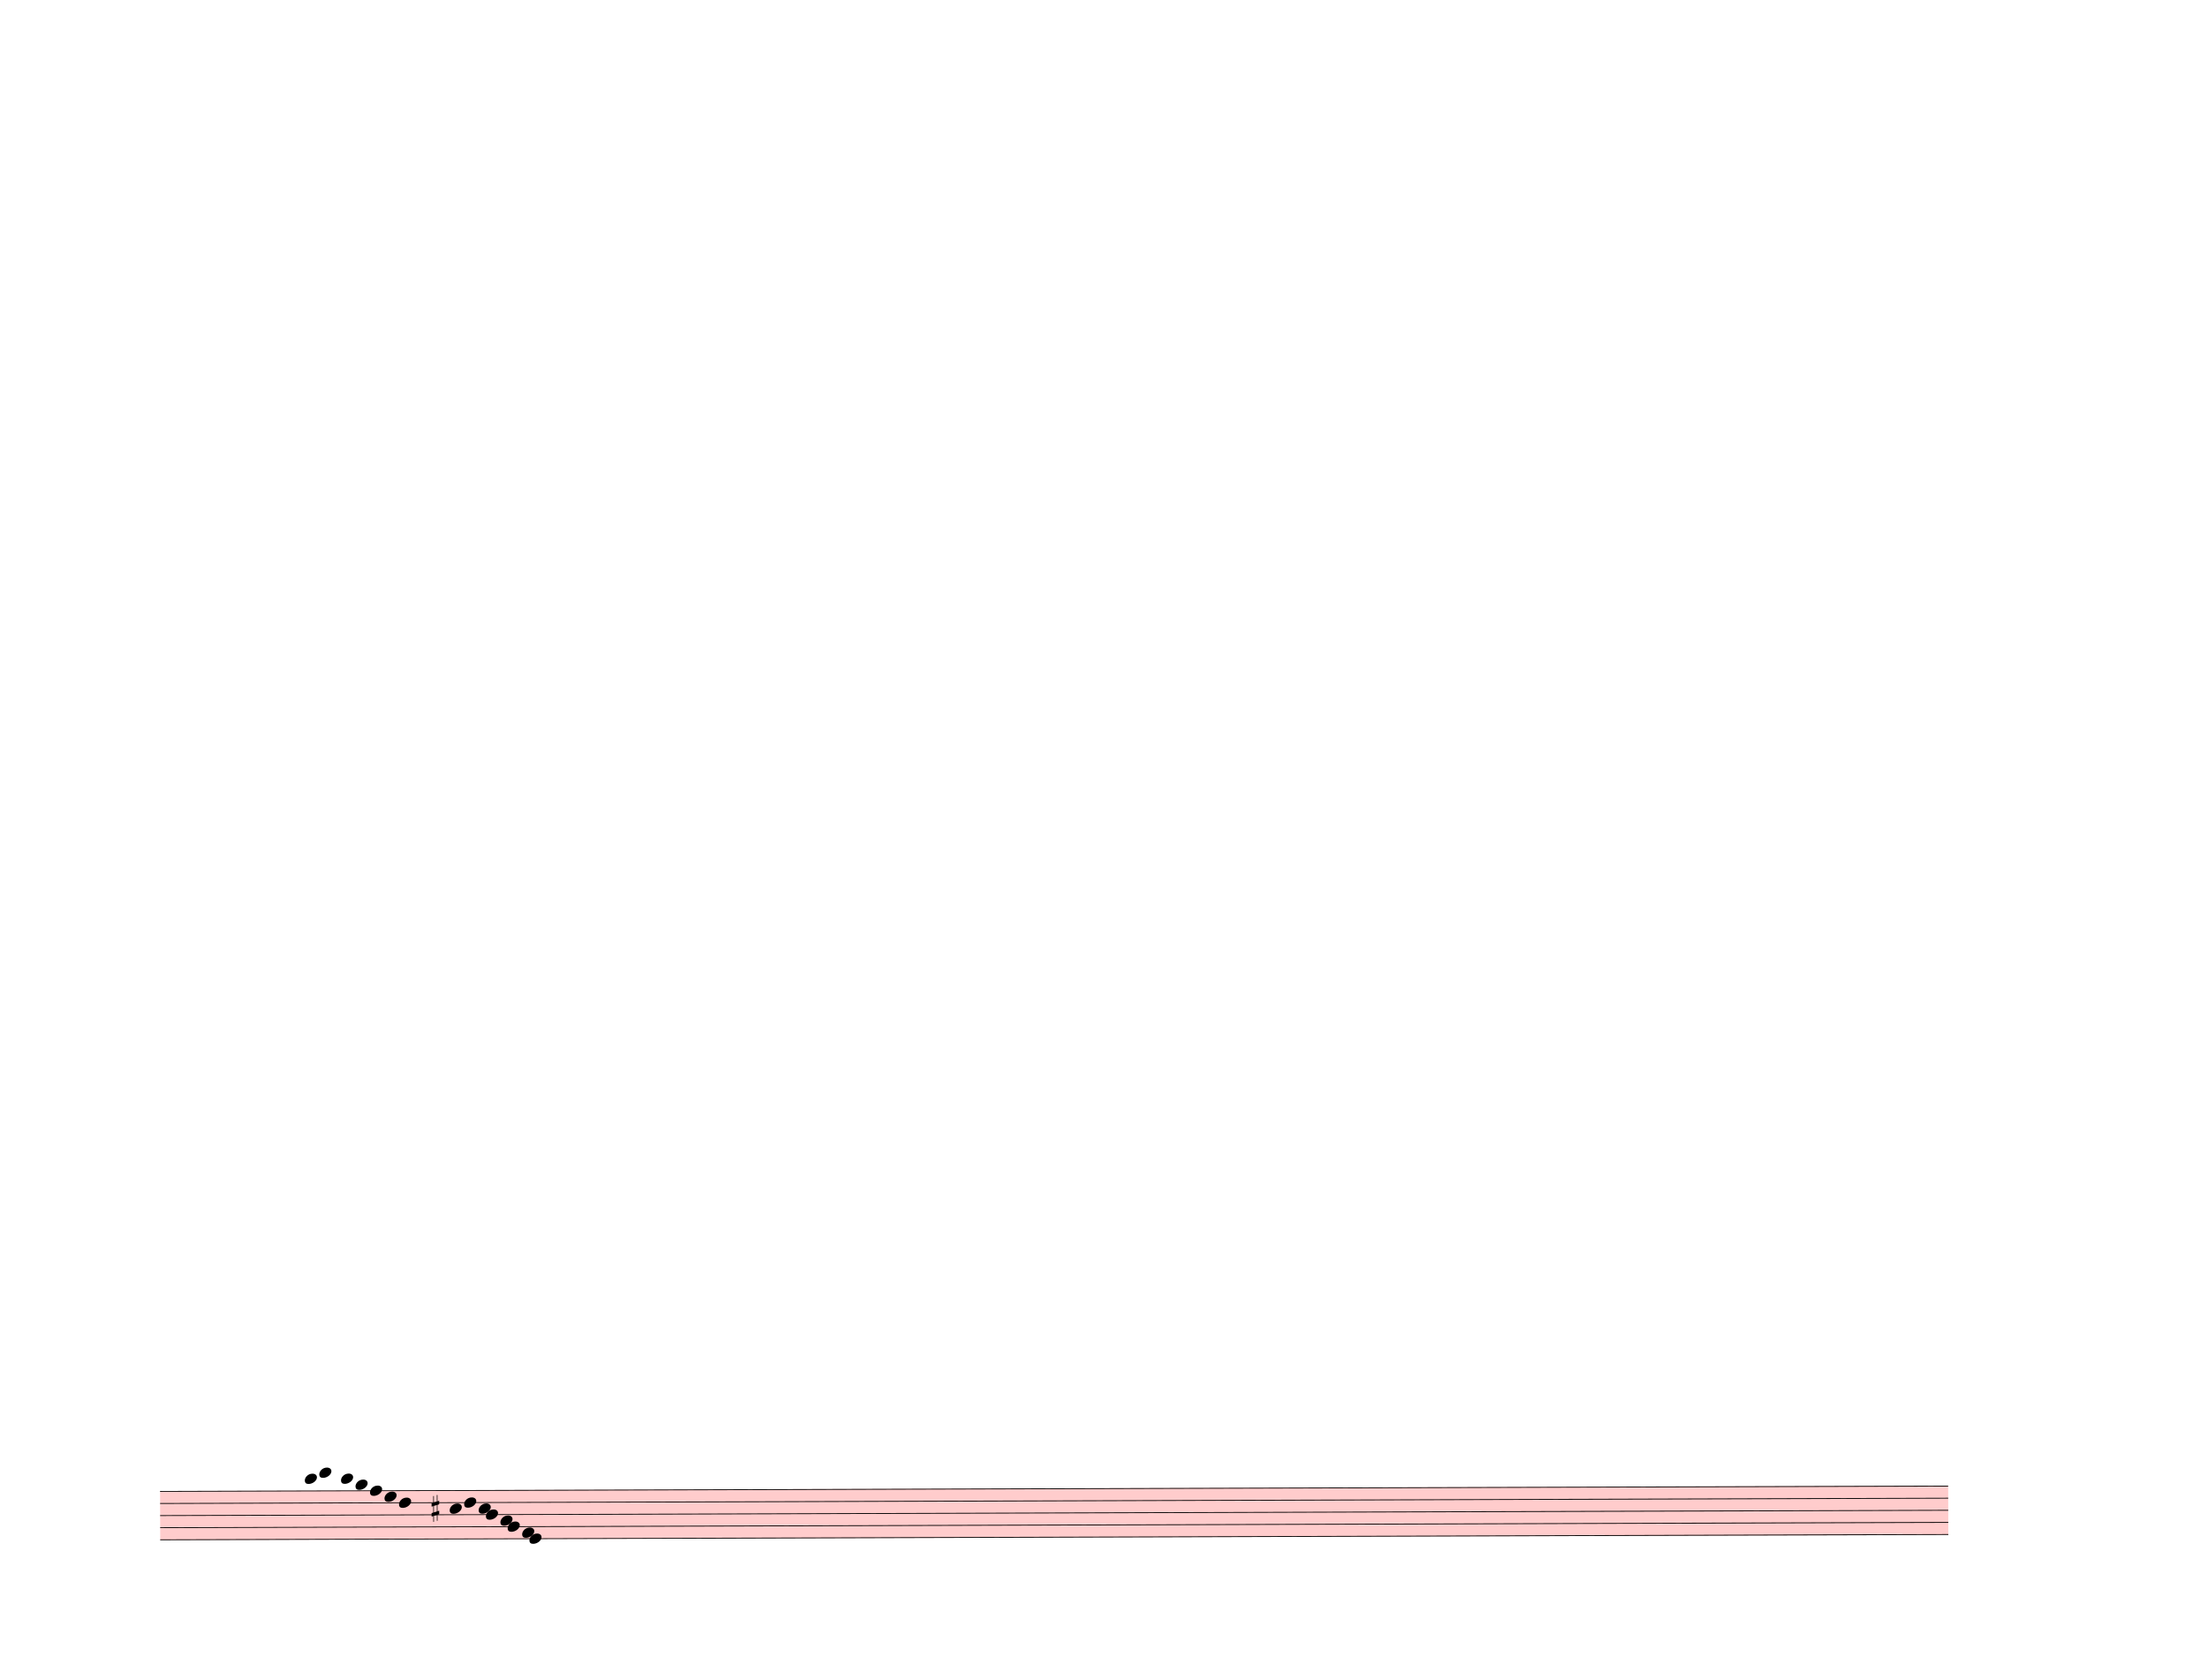
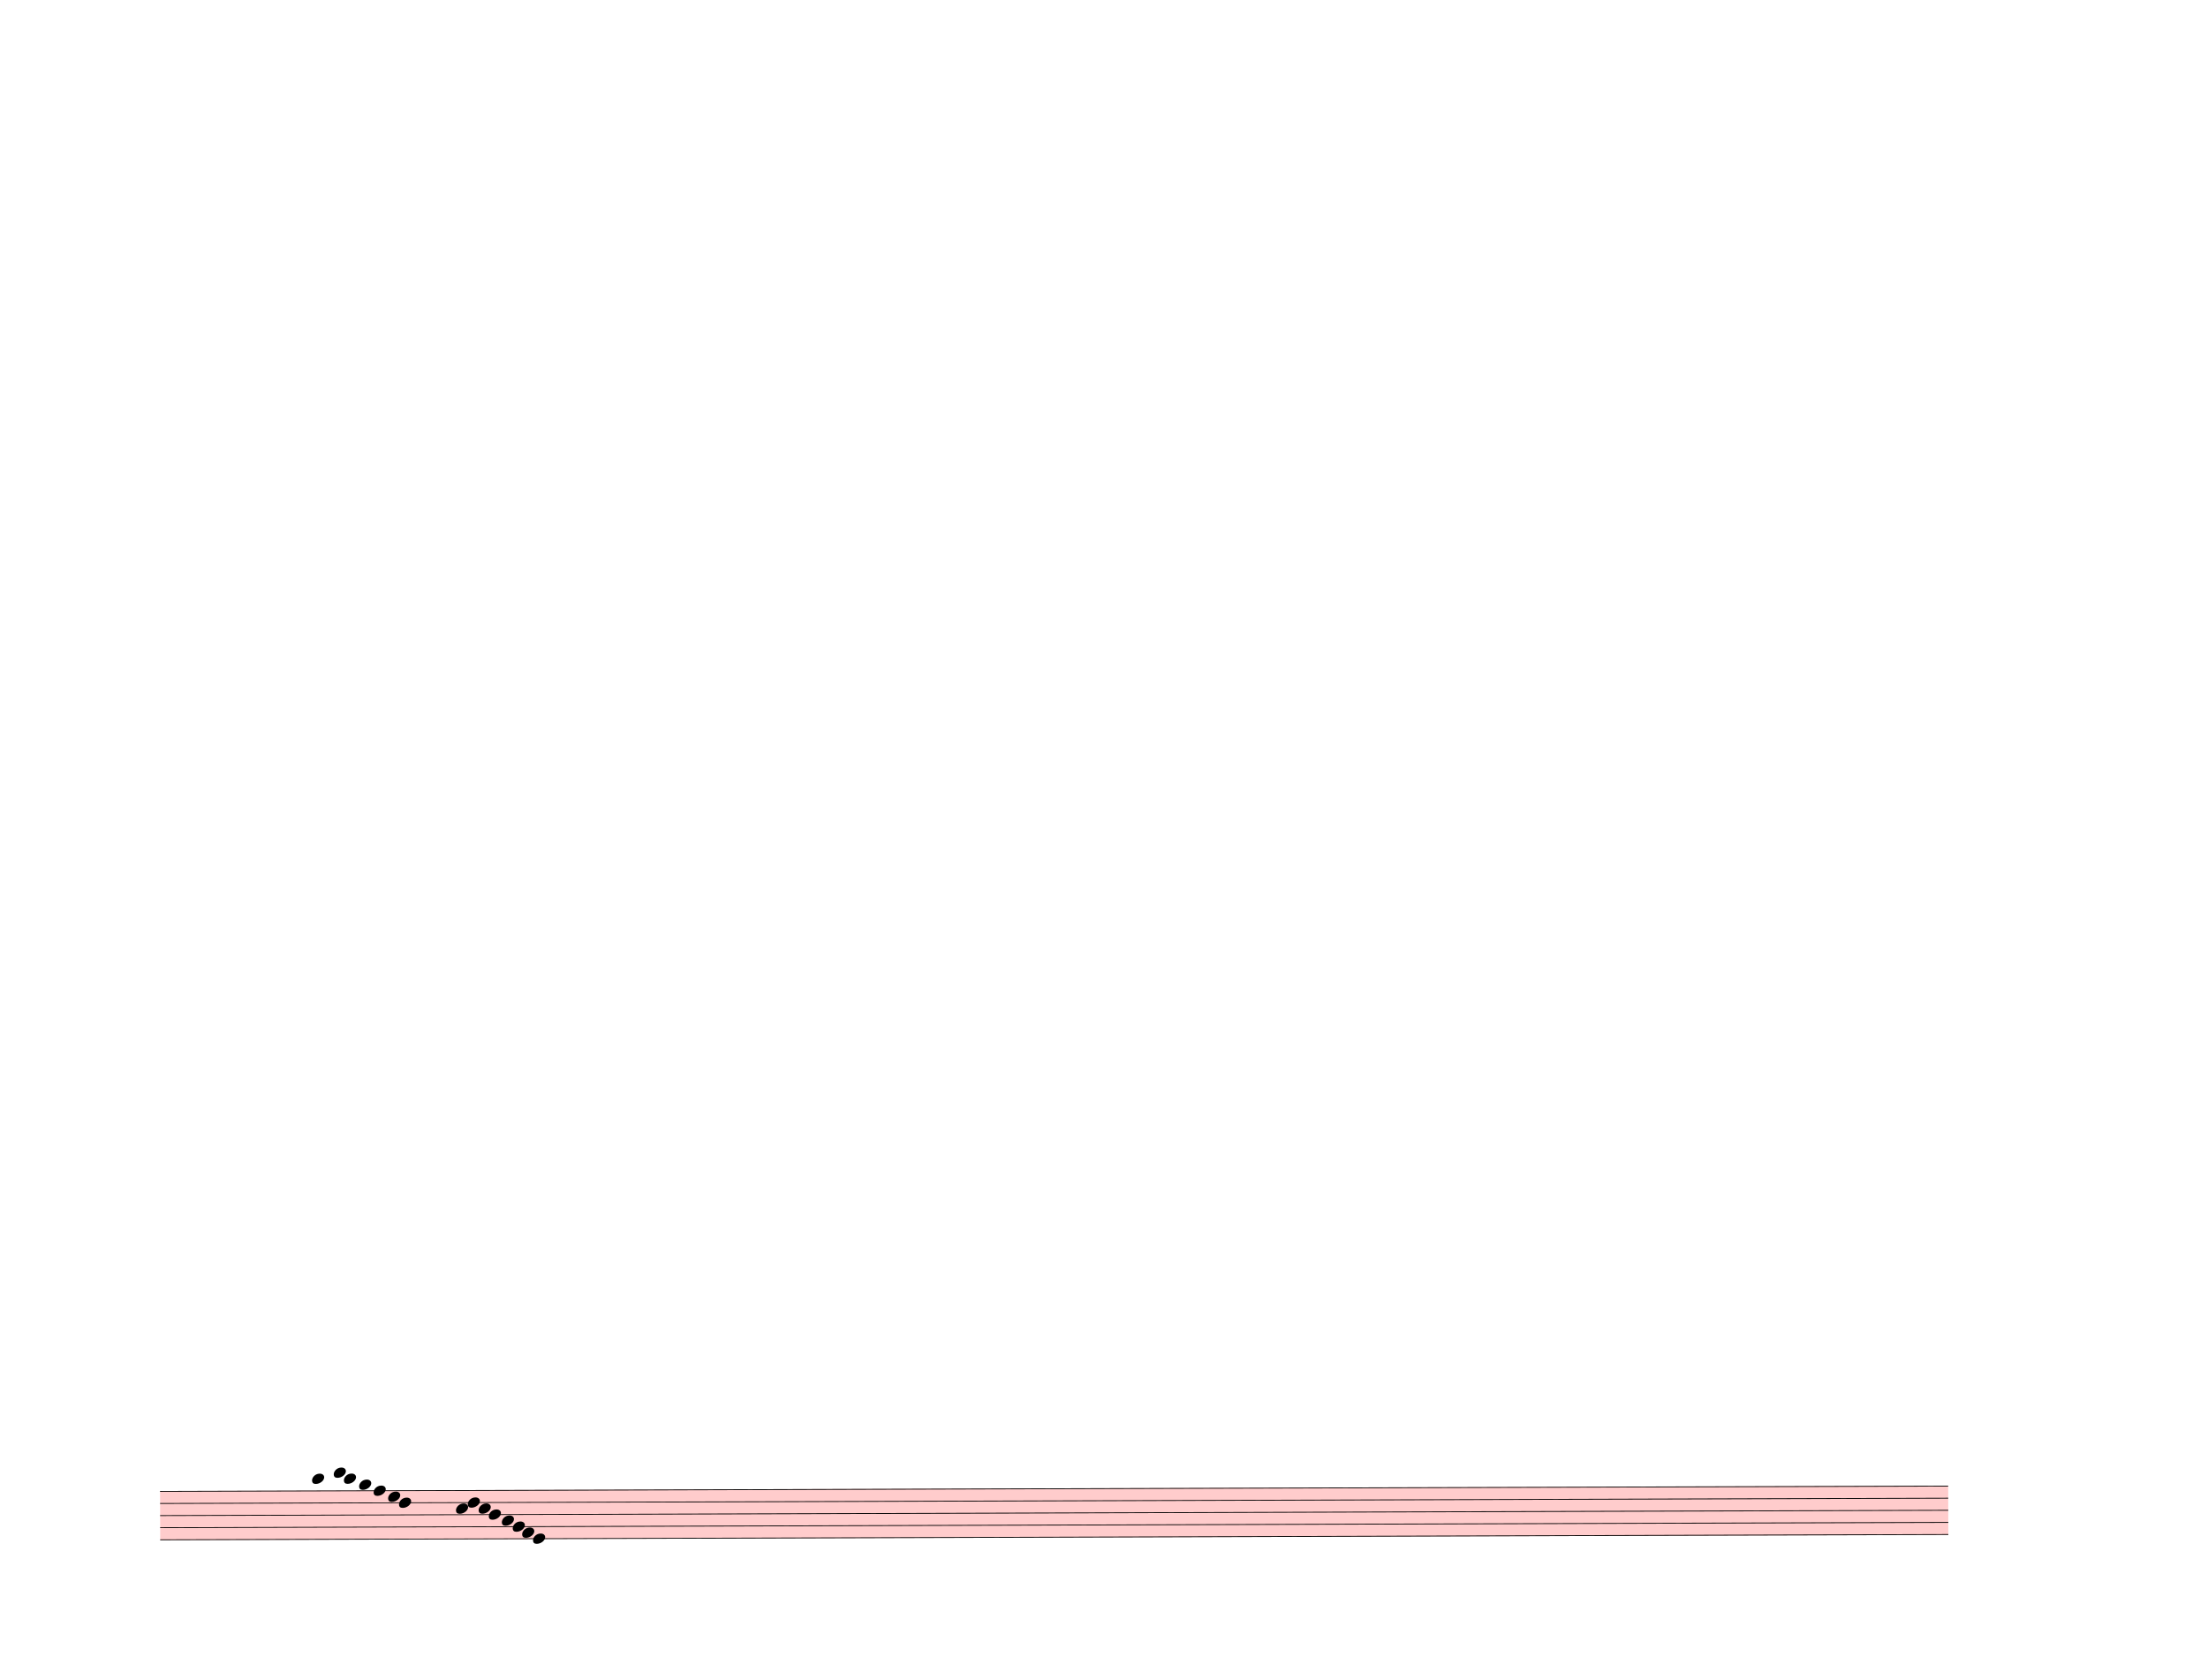
<svg xmlns="http://www.w3.org/2000/svg" width="762.5px" height="580px" viewBox="0 0 27450 20880" version="1.1" overflow="visible">
  <defs>
    <style type="text/css">
    /* .staff * {
      fill: #000;
      stroke: #000;
    }

    .deletionBack {
      fill: #00000033;
    } */
  </style>
    <symbol id="sym_notehead_quarter" viewBox="0 0 1000 1000" overflow="inherit">
      <path transform="scale(1,-1)" d="M0 -39c0 68 73 172 200 172c66 0 114 -37 114 -95c0 -84 -106 -171 -218 -171c-64 0 -96 30 -96 94z" />
-     </symbol>
-     <symbol id="sym_accid_s" viewBox="0 0 1000 1000" overflow="inherit">
-       <path transform="scale(1,-1)" d="M136 186v169h17v-164l44 14v-91l-44 -14v-165l44 12v-91l-44 -13v-155h-17v150l-76 -22v-155h-17v149l-43 -13v90l43 14v167l-43 -14v92l43 13v169h17v-163zM60 73v-167l76 22v168z" />
    </symbol>
  </defs>
  <g class="rastrums">
    <g class="rastrum" data-id="r66eaf2a2-22b6-4ac3-98e8-04f235e78181" style="transform: rotate(-0.17deg); transform-origin: 1935px 18540px;">
      <g class="rastrum bounding-box" data-id="bbox-r66eaf2a2-22b6-4ac3-98e8-04f235e78181">
        <rect x="1935" y="18540" width="22230" height="612" fill="#ff000033" />
      </g>
      <path d="M1935 18545 L24165 18545" stroke-width="10" stroke="black" />
      <path d="M1935 18695.5 L24165 18695.5" stroke-width="10" stroke="black" />
      <path d="M1935 18846 L24165 18846" stroke-width="10" stroke="black" />
      <path d="M1935 18996.5 L24165 18996.5" stroke-width="10" stroke="black" />
      <path d="M1935 19147 L24165 19147" stroke-width="10" stroke="black" />
    </g>
  </g>
  <g class="draft" data-label="2" data-id="d18ab1ca6-6d9c-4707-9460-4946449c6b3c">
    <g class="system" data-id="s13829080-eb0d-4be0-b166-0ec765b95e3b">
      <g class="staff" data-n="1" data-rastrum="r66eaf2a2-22b6-4ac3-98e8-04f235e78181" style="transform: rotate(-0.17deg); transform-origin: 1935px 18540px;">
        <g class="note" data-id="dabb201e2-0331-46b3-adbe-ecb3210061f2" data-stem.dir="down">
          <g class="notehead">
-             <use href="#sym_notehead_quarter" height="480px" width="480px" x="3735" y="18394.5" />
+             <use href="#sym_notehead_quarter" height="480px" width="480px" x="3825" y="18394.5" />
          </g>
          <g class="ledgerLines above">
-             <path d="M3696 18394.5 L3924 18394.5" stroke-width="18" />
+             <path d="M3786 18394.5 L4014 18394.5" stroke-width="18" />
          </g>
          <g class="stem">
-             <path d="M3735 18394.5 L3735 18545" stroke-width="14" />
+             <path d="M3825 18394.5 L3825 18620.25" stroke-width="14" />
          </g>
        </g>
        <g class="note" data-id="d4263f40c-b918-4cbb-9c21-6853ed41089e" data-stem.dir="down">
          <g class="notehead">
-             <use href="#sym_notehead_quarter" height="480px" width="480px" x="3915" y="18319.25" />
+             <use href="#sym_notehead_quarter" height="480px" width="480px" x="4095" y="18319.25" />
          </g>
          <g class="ledgerLines above">
-             <path d="M3876 18394.5 L4104 18394.5" stroke-width="18" />
+             <path d="M4056 18394.5 L4284 18394.5" stroke-width="18" />
          </g>
          <g class="stem">
-             <path d="M3915 18319.25 L3915 18469.75" stroke-width="14" />
+             <path d="M4095 18319.25 L4095 18545" stroke-width="14" />
          </g>
        </g>
        <g class="note" data-id="dc530e006-7889-4736-9212-427611cb976a" data-stem.dir="down">
          <g class="notehead">
-             <use href="#sym_notehead_quarter" height="480px" width="480px" x="4185" y="18394.5" />
+             <use href="#sym_notehead_quarter" height="480px" width="480px" x="4221" y="18394.5" />
          </g>
          <g class="ledgerLines above">
-             <path d="M4146 18394.5 L4374 18394.5" stroke-width="18" />
+             <path d="M4182 18394.5 L4410 18394.5" stroke-width="18" />
          </g>
          <g class="stem">
-             <path d="M4185 18394.5 L4185 18545" stroke-width="14" />
+             <path d="M4221 18394.5 L4221 18620.25" stroke-width="14" />
          </g>
        </g>
        <g class="note" data-id="d19daa9dc-2db1-49cf-9fef-e6021fd6c2d6" data-stem.dir="down">
          <g class="notehead">
-             <use href="#sym_notehead_quarter" height="480px" width="480px" x="4365" y="18469.75" />
+             <use href="#sym_notehead_quarter" height="480px" width="480px" x="4410" y="18469.75" />
          </g>
          <g class="ledgerLines above" />
          <g class="stem">
-             <path d="M4365 18469.75 L4365 18620.25" stroke-width="14" />
+             <path d="M4410 18469.75 L4410 18695.5" stroke-width="14" />
          </g>
        </g>
        <g class="note" data-id="d52dec1ba-7d4b-47be-b7cd-a3124fec3440" data-stem.dir="down">
          <g class="notehead">
-             <use href="#sym_notehead_quarter" height="480px" width="480px" x="4545" y="18545" />
+             <use href="#sym_notehead_quarter" height="480px" width="480px" x="4590" y="18545" />
          </g>
          <g class="stem">
-             <path d="M4545 18545 L4545 18620.25" stroke-width="14" />
+             <path d="M4590 18545 L4590 18695.5" stroke-width="14" />
          </g>
        </g>
        <g class="note" data-id="d1a401a4d-8a93-4c99-9e0d-1addbbd55d5c" data-stem.dir="down">
          <g class="notehead">
-             <use href="#sym_notehead_quarter" height="480px" width="480px" x="4725" y="18620.25" />
+             <use href="#sym_notehead_quarter" height="480px" width="480px" x="4770" y="18620.25" />
          </g>
          <g class="stem">
-             <path d="M4725 18620.25 L4725 18695.5" stroke-width="14" />
+             <path d="M4770 18620.25 L4770 18846" stroke-width="14" />
          </g>
        </g>
        <g class="note" data-id="d114766fd-e939-432a-ab9b-f955186b7664" data-stem.dir="down">
          <g class="notehead">
            <use href="#sym_notehead_quarter" height="480px" width="480px" x="4905" y="18695.5" />
          </g>
          <g class="stem">
-             <path d="M4905 18695.5 L4905 18846" stroke-width="14" />
+             <path d="M4905 18695.5 L4905 18921.25" stroke-width="14" />
          </g>
        </g>
        <g class="note" data-id="dff708b74-7cc4-4a57-b513-47ea882be79d" data-stem.dir="down">
          <g class="notehead">
-             <use href="#sym_notehead_quarter" height="480px" width="480px" x="5535" y="18770.75" />
+             <use href="#sym_notehead_quarter" height="480px" width="480px" x="5613.3" y="18770.75" />
          </g>
          <g class="stem">
-             <path d="M5535 18770.75 L5535 18846" stroke-width="14" />
+             <path d="M5613.3 18770.75 L5613.3 18846" stroke-width="14" />
          </g>
        </g>
        <g class="note" data-id="d7cc853a1-397c-4fca-8beb-1fd26239c6f7" data-stem.dir="down">
          <g class="notehead">
-             <use href="#sym_notehead_quarter" height="480px" width="480px" x="5715" y="18695.5" />
+             <use href="#sym_notehead_quarter" height="480px" width="480px" x="5760" y="18695.5" />
          </g>
          <g class="stem">
-             <path d="M5715 18695.5 L5715 18770.75" stroke-width="14" />
+             <path d="M5760 18695.5 L5760 18846" stroke-width="14" />
          </g>
        </g>
        <g class="note" data-id="d657f5529-980a-44b1-bb04-b125b699fbad" data-stem.dir="down">
          <g class="notehead">
            <use href="#sym_notehead_quarter" height="480px" width="480px" x="5895" y="18770.75" />
          </g>
          <g class="stem">
            <path d="M5895 18770.75 L5895 18846" stroke-width="14" />
          </g>
        </g>
        <g class="note" data-id="d0b36e79f-4173-4091-8e09-07349af2d443" data-stem.dir="down">
          <g class="notehead">
-             <use href="#sym_notehead_quarter" height="480px" width="480px" x="5985" y="18846" />
+             <use href="#sym_notehead_quarter" height="480px" width="480px" x="6021" y="18846" />
          </g>
          <g class="stem">
-             <path d="M5985 18846 L5985 18921.25" stroke-width="14" />
+             <path d="M6021 18846 L6021 18921.25" stroke-width="14" />
          </g>
        </g>
        <g class="note" data-id="d54ec1765-3883-4467-b30b-7528f893d52a" data-stem.dir="down">
          <g class="notehead">
-             <use href="#sym_notehead_quarter" height="480px" width="480px" x="6165" y="18921.25" />
+             <use href="#sym_notehead_quarter" height="480px" width="480px" x="6183" y="18921.25" />
          </g>
          <g class="stem">
-             <path d="M6165 18921.25 L6165 18996.5" stroke-width="14" />
+             <path d="M6183 18921.25 L6183 18996.5" stroke-width="14" />
          </g>
        </g>
        <g class="note" data-id="d443ef6ca-bcb9-4c41-84d4-419fb0a9e399" data-stem.dir="down">
          <g class="notehead">
-             <use href="#sym_notehead_quarter" height="480px" width="480px" x="6255" y="18996.5" />
+             <use href="#sym_notehead_quarter" height="480px" width="480px" x="6318" y="18996.5" />
          </g>
          <g class="stem">
-             <path d="M6255 18996.5 L6255 19071.75" stroke-width="14" />
+             <path d="M6318 18996.5 L6318 19071.75" stroke-width="14" />
          </g>
        </g>
        <g class="note" data-id="d13063f46-ab2b-4ada-b7b6-9a3542b9cd64" data-stem.dir="down">
          <g class="notehead">
            <use href="#sym_notehead_quarter" height="480px" width="480px" x="6435" y="19071.75" />
          </g>
          <g class="stem">
            <path d="M6435 19071.75 L6435 19147" stroke-width="14" />
          </g>
        </g>
        <g class="note" data-id="d66633171-8eae-4cd9-b16d-0092752c3af1" data-stem.dir="down">
          <g class="notehead">
-             <use href="#sym_notehead_quarter" height="480px" width="480px" x="6525" y="19147" />
+             <use href="#sym_notehead_quarter" height="480px" width="480px" x="6570" y="19147" />
          </g>
          <g class="stem">
-             <path d="M6525 19147 L6525 19222.25" stroke-width="14" />
+             <path d="M6570 19147 L6570 19222.25" stroke-width="14" />
          </g>
-         </g>
-         <g class="accid" data-id="de44f6149-3912-444e-bdbf-df2cb4e84d6c">
-           <use href="#sym_accid_s" height="480px" width="480px" x="5310" y="18770.75" />
        </g>
      </g>
    </g>
    <g class="deletions" />
  </g>
</svg>
